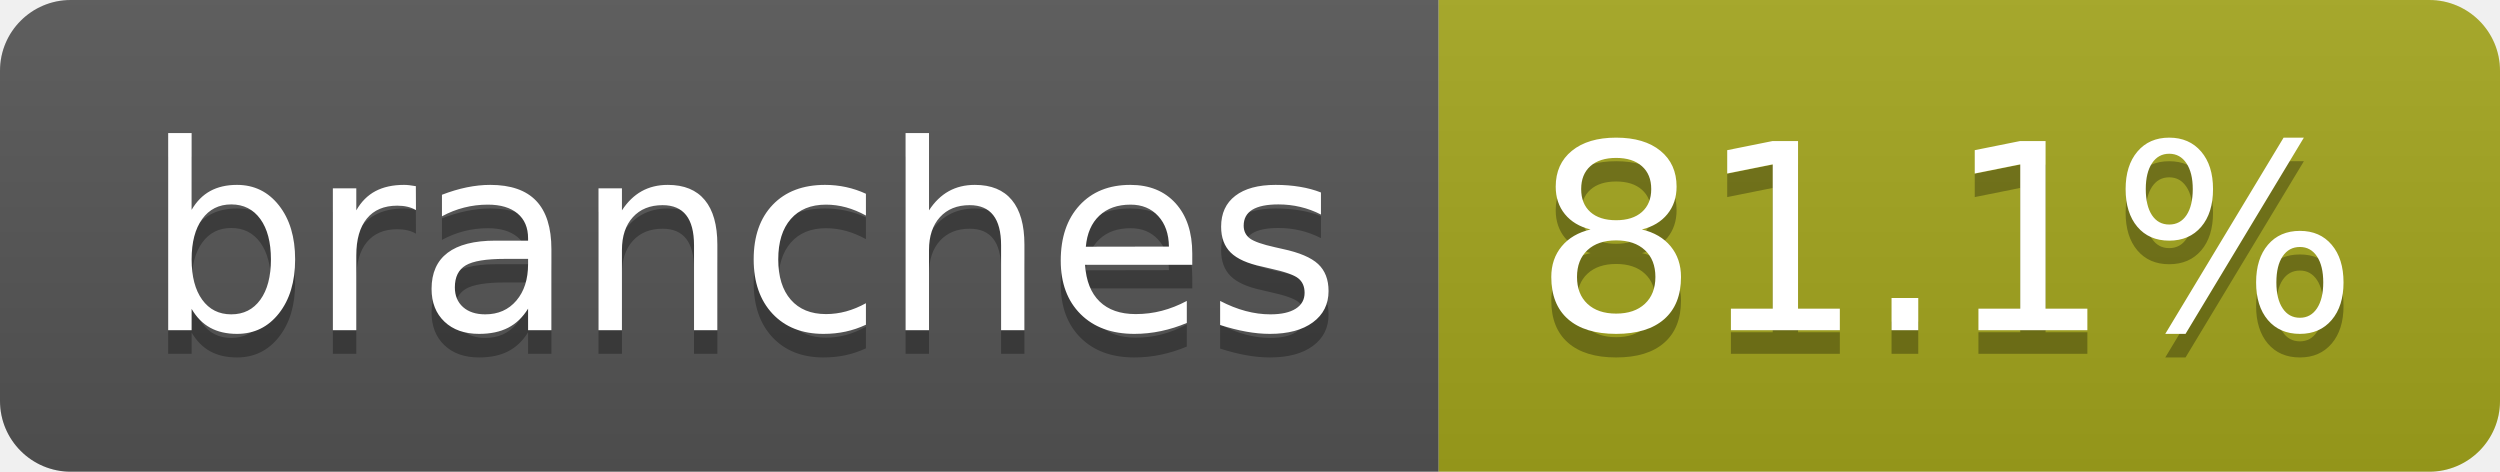
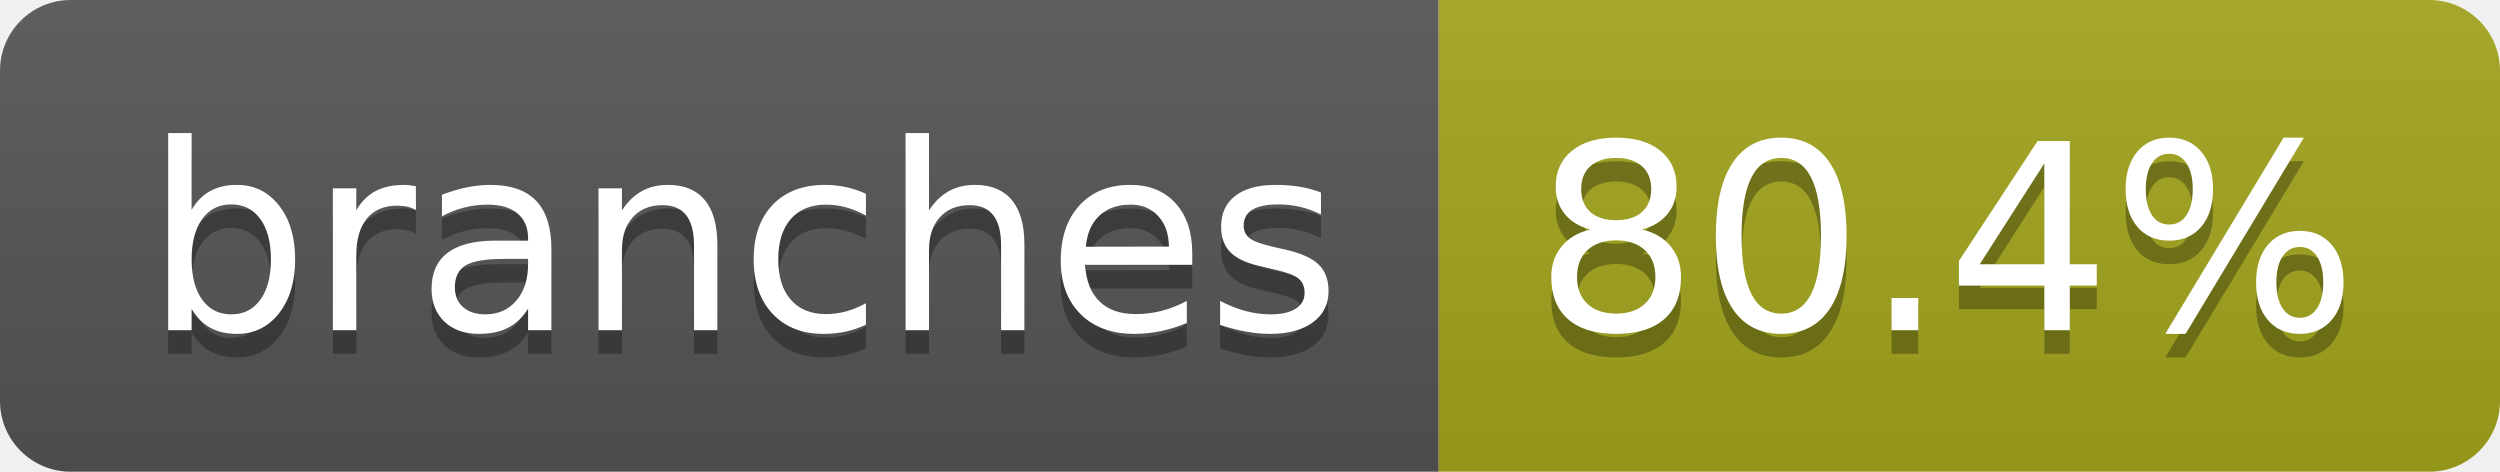
- <svg xmlns="http://www.w3.org/2000/svg" width="106" height="20" role="img" aria-label="branches: 81.1%">
+ <svg xmlns="http://www.w3.org/2000/svg" width="106" height="20" role="img" aria-label="branches: 80.4%">
  <linearGradient id="s" x2="0" y2="100%">
    <stop offset="0" stop-color="#bbb" stop-opacity=".1" />
    <stop offset="1" stop-opacity=".1" />
  </linearGradient>
  <clipPath id="r">
    <rect width="106" height="20" rx="3" fill="#fff" />
  </clipPath>
  <g clip-path="url(#r)">
    <rect width="61" height="20" fill="#555" />
    <rect x="61" width="45" height="20" fill="#a4a61d" />
    <rect width="106" height="20" fill="url(#s)" />
  </g>
  <g fill="#fff" text-anchor="middle" font-family="Verdana,Geneva,DejaVu Sans,sans-serif" text-rendering="geometricPrecision" font-size="110">
    <text aria-hidden="true" x="315" y="150" fill="#010101" fill-opacity=".3" transform="scale(.1)" textLength="507">branches</text>
    <text x="315" y="140" transform="scale(.1)" fill="#fff" textLength="507">branches</text>
-     <text aria-hidden="true" x="825" y="150" fill="#010101" fill-opacity=".3" transform="scale(.1)" textLength="350">81.1%</text>
-     <text x="825" y="140" transform="scale(.1)" fill="#fff" textLength="350">81.1%</text>
+     <text aria-hidden="true" x="825" y="150" fill="#010101" fill-opacity=".3" transform="scale(.1)" textLength="350">80.4%</text>
+     <text x="825" y="140" transform="scale(.1)" fill="#fff" textLength="350">80.4%</text>
  </g>
</svg>
